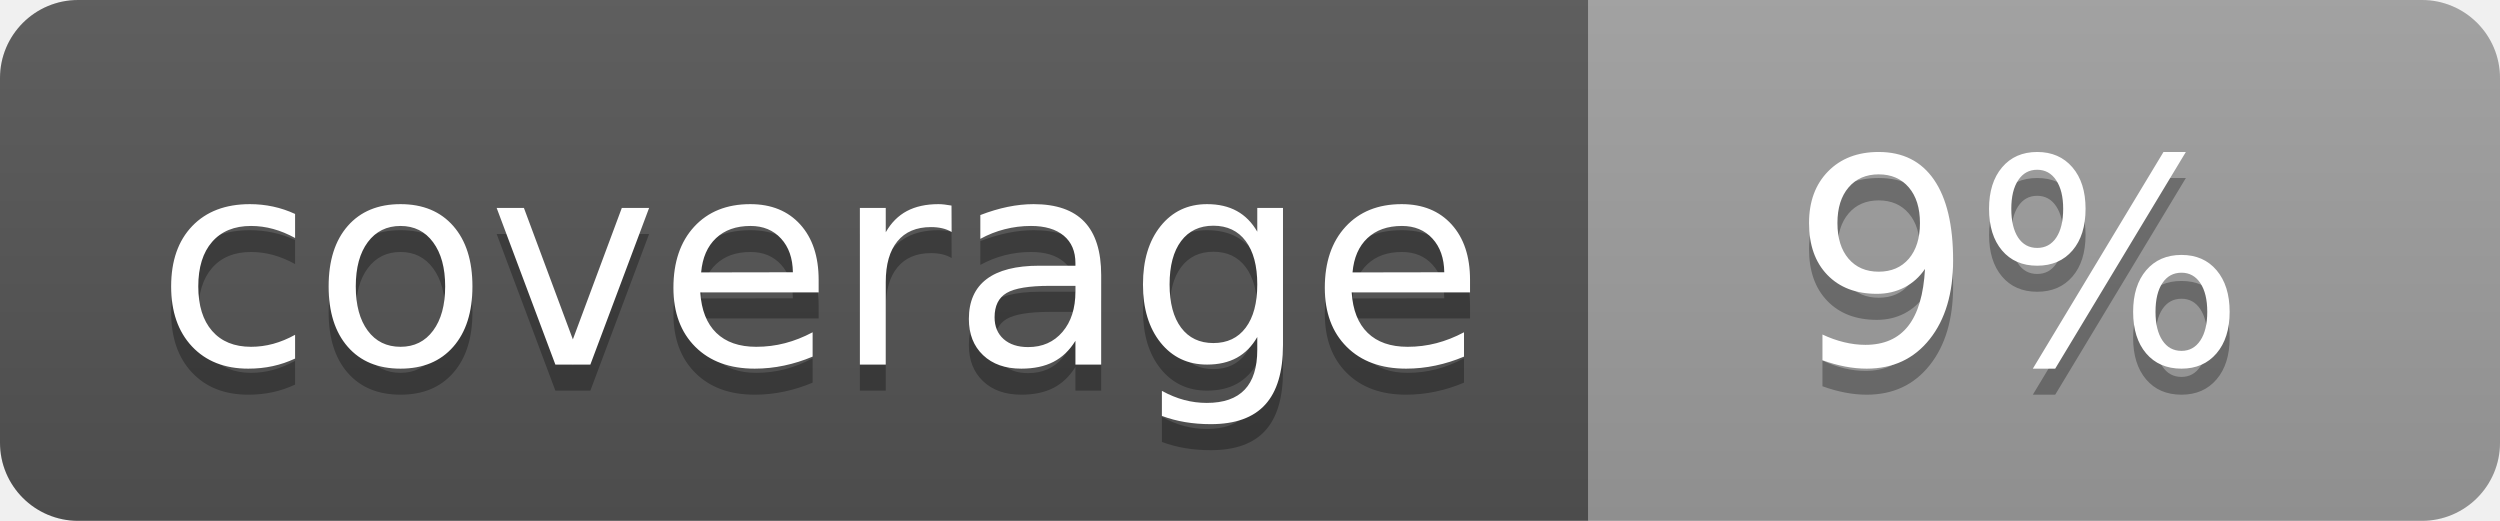
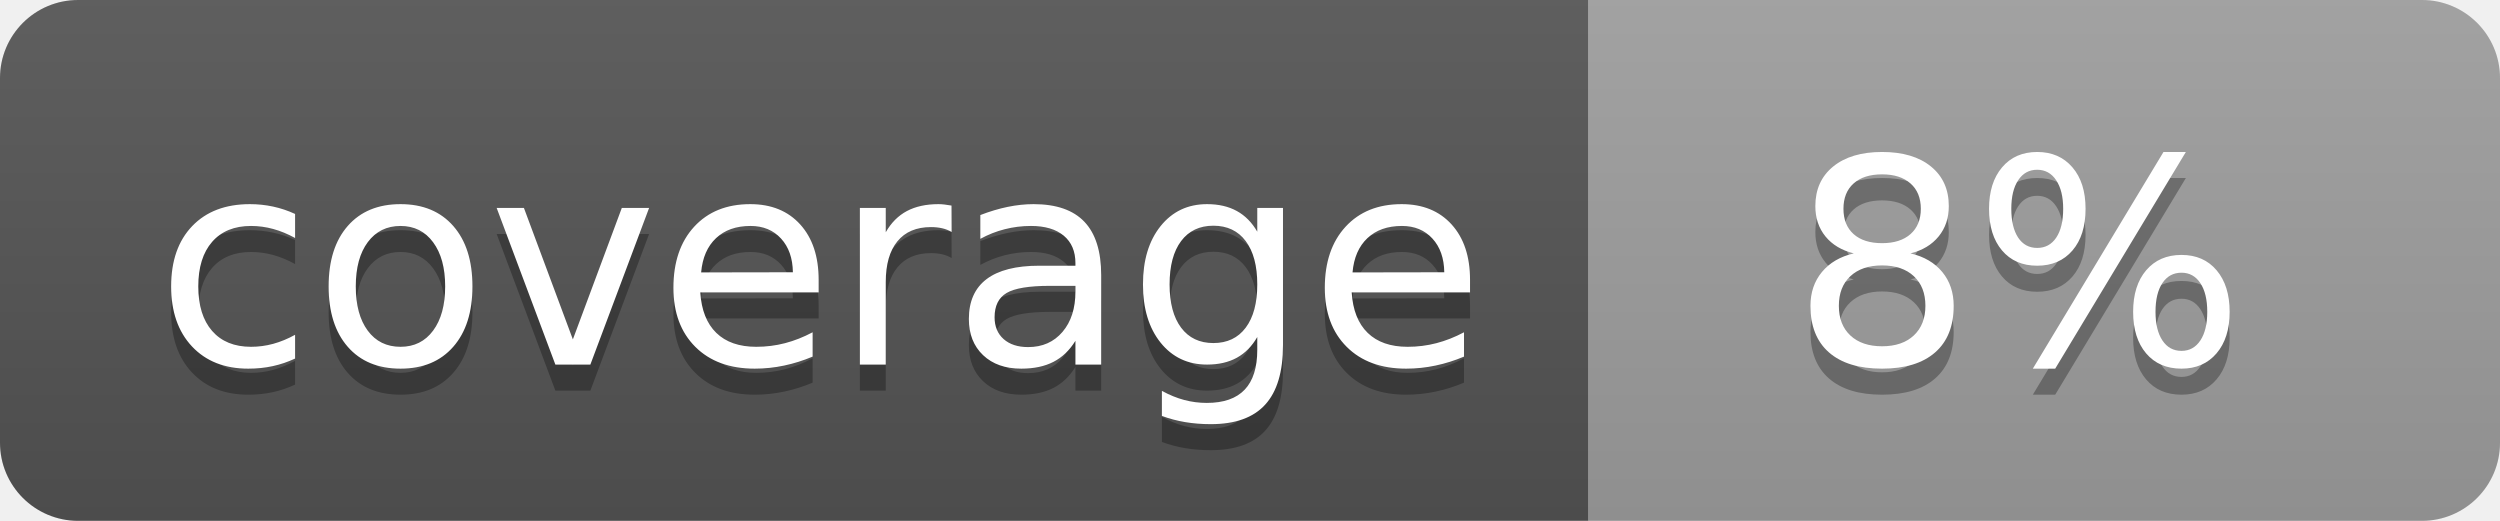
<svg xmlns="http://www.w3.org/2000/svg" width="96" height="20">
  <linearGradient id="b" x2="0" y2="100%">
    <stop offset="0" stop-color="#bbb" stop-opacity=".1" />
    <stop offset="1" stop-opacity=".1" />
  </linearGradient>
  <clipPath id="a">
    <rect width="96" height="20" rx="3" fill="#fff" />
  </clipPath>
  <g clip-path="url(#a)">
    <path fill="#555" d="M0 0h61v20H0z" />
    <path fill="#9F9F9F" d="M61 0h35v20H61z" />
    <path fill="url(#b)" d="M0 0h96v20H0z" />
  </g>
  <g fill="#fff" text-anchor="middle" font-family="DejaVu Sans,Verdana,Geneva,sans-serif" font-size="110">
    <text x="315" y="150" fill="#010101" fill-opacity=".3" transform="scale(.1)" textLength="510">coverage</text>
    <text x="315" y="140" transform="scale(.1)" textLength="510">coverage</text>
-     <text x="775" y="150" fill="#010101" fill-opacity=".3" transform="scale(.1)" textLength="250">9%</text>
-     <text x="775" y="140" transform="scale(.1)" textLength="250">9%</text>
+     <text x="775" y="150" fill="#010101" fill-opacity=".3" transform="scale(.1)" textLength="250">8%</text>
+     <text x="775" y="140" transform="scale(.1)" textLength="250">8%</text>
  </g>
</svg>
